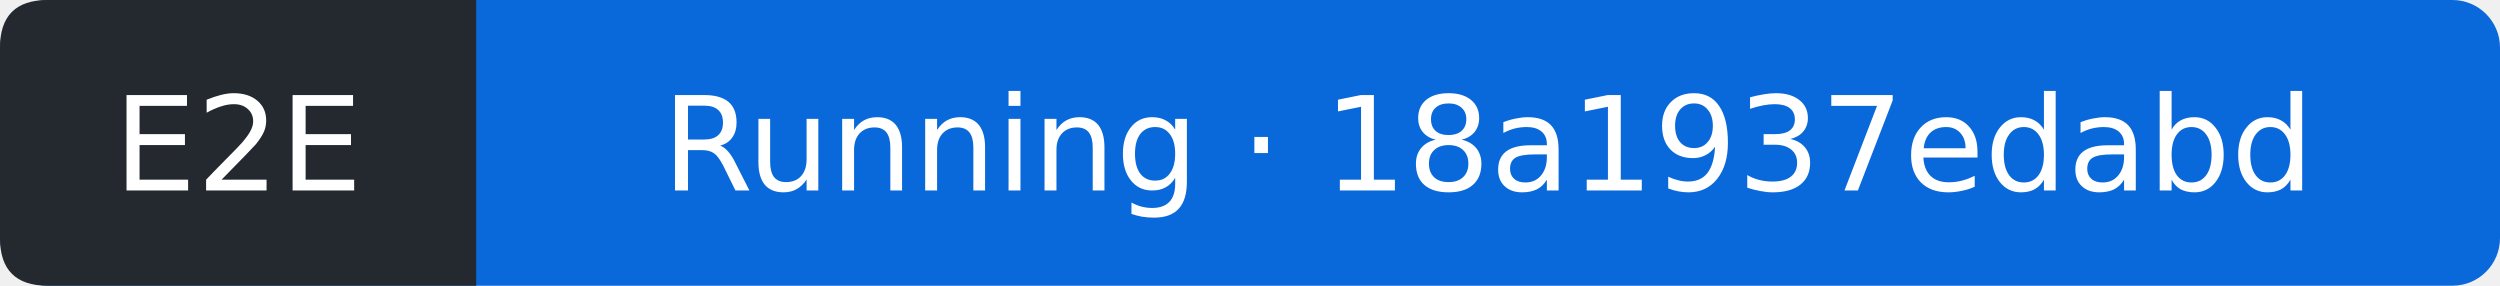
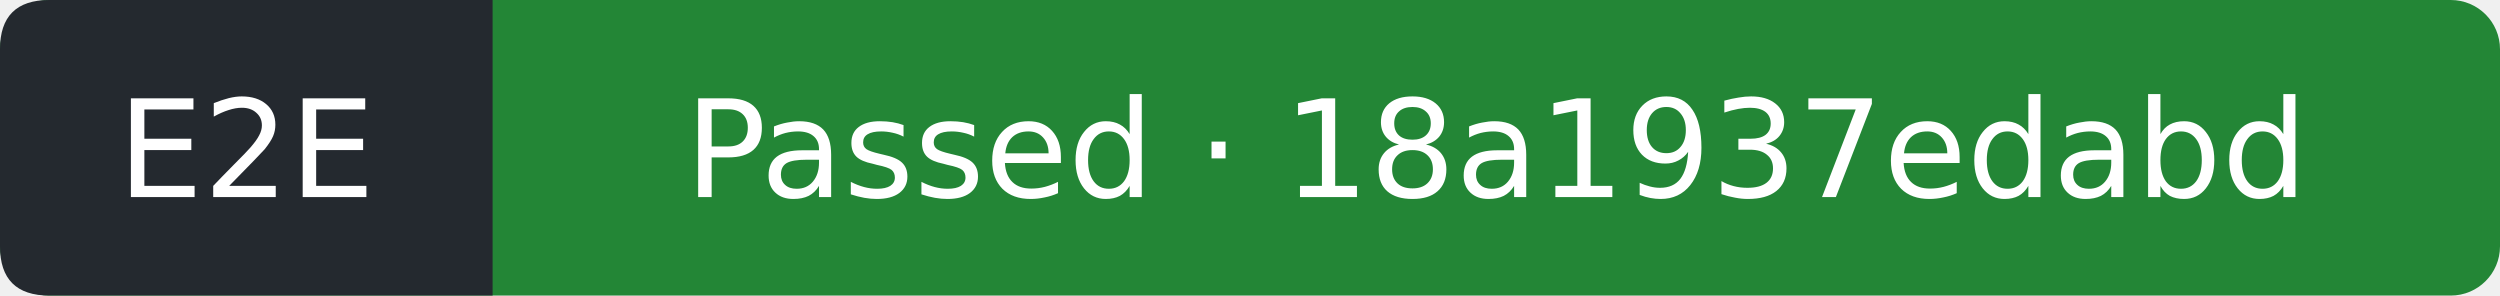
- <svg xmlns="http://www.w3.org/2000/svg" width="210" height="24" viewBox="0 0 210 24" role="img" aria-label="E2E: Running; covered commit 18a1937edabd770fa5526087fef6be5b456f99ec; observed 2026-10-11T09:48:31Z">
-   <rect width="210" height="24" rx="4" fill="#0969da" />
+ <svg xmlns="http://www.w3.org/2000/svg" width="203" height="24" viewBox="0 0 203 24" role="img" aria-label="E2E: Passed; covered commit 18a1937edabd770fa5526087fef6be5b456f99ec; observed 2026-10-11T09:48:54Z">
+   <rect width="203" height="24" rx="4" fill="#238636" />
  <path d="M4 0H40V24H4Q0 24 0 20V4Q0 0 4 0" fill="#24292f" />
  <g fill="#fff" text-anchor="middle" font-family="Verdana,DejaVu Sans,sans-serif" font-size="11">
    <text x="20" y="16">E2E</text>
-     <text x="125" y="16">Running · 18a1937edabd</text>
+     <text x="121.5" y="16">Passed · 18a1937edabd</text>
  </g>
</svg>
